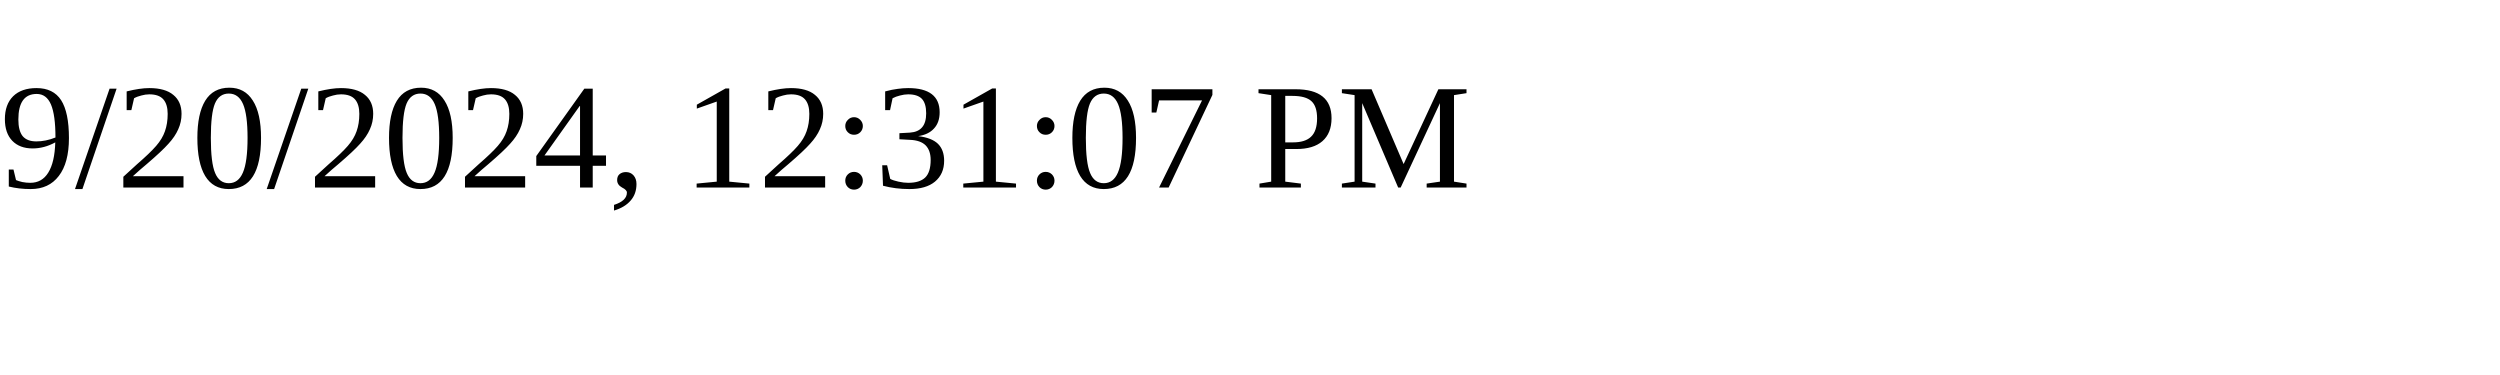
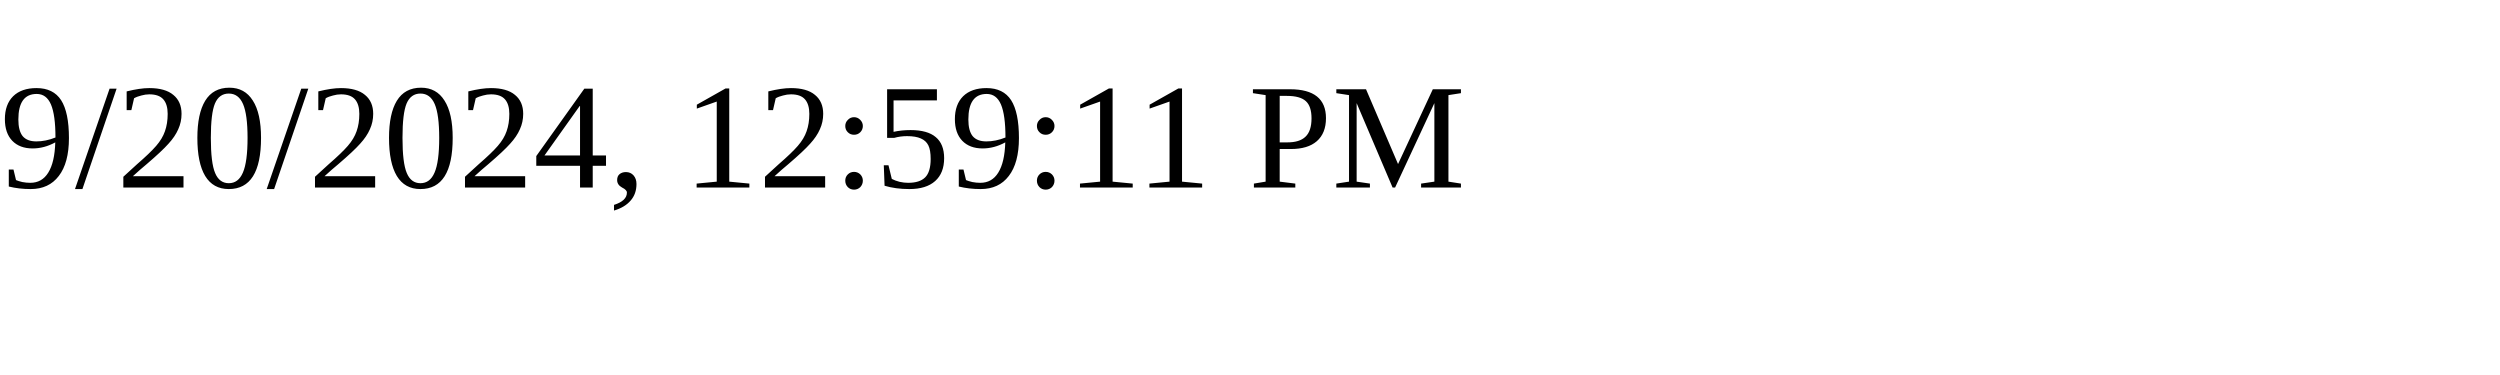
<svg xmlns="http://www.w3.org/2000/svg" height="30" width="200">
-   <text x="0" y="15">9/20/2024, 12:31:07 PM</text>
+   <text x="0" y="15">9/20/2024, 12:59:11 PM</text>
</svg>
